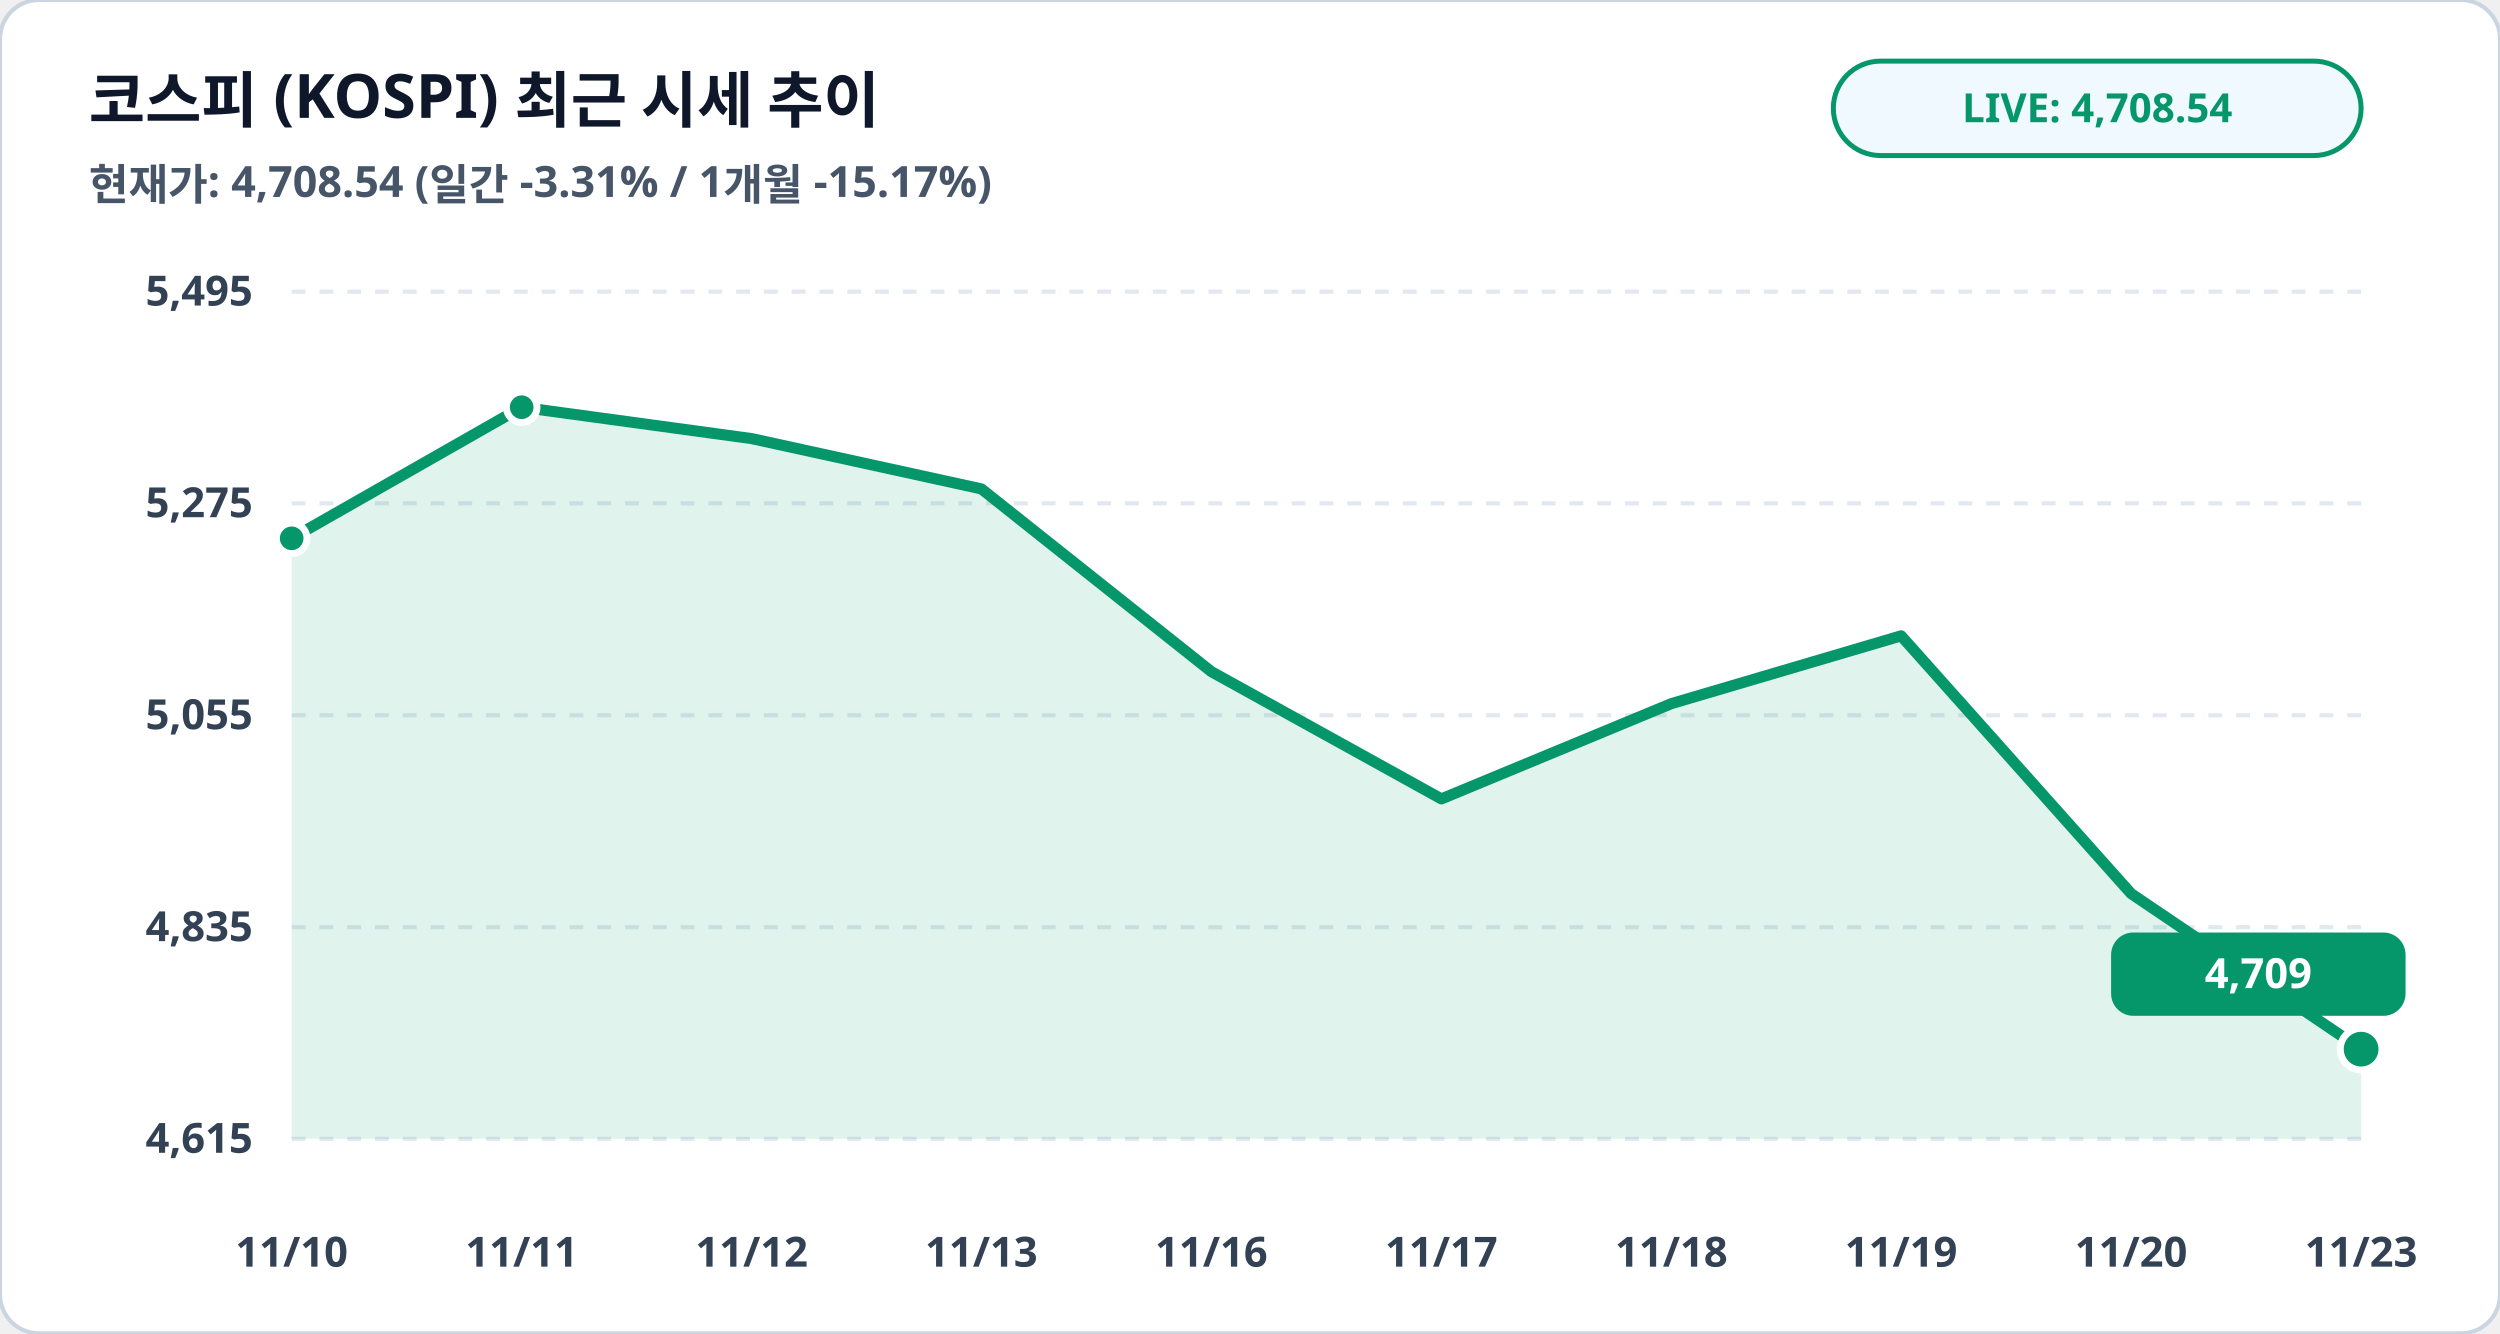
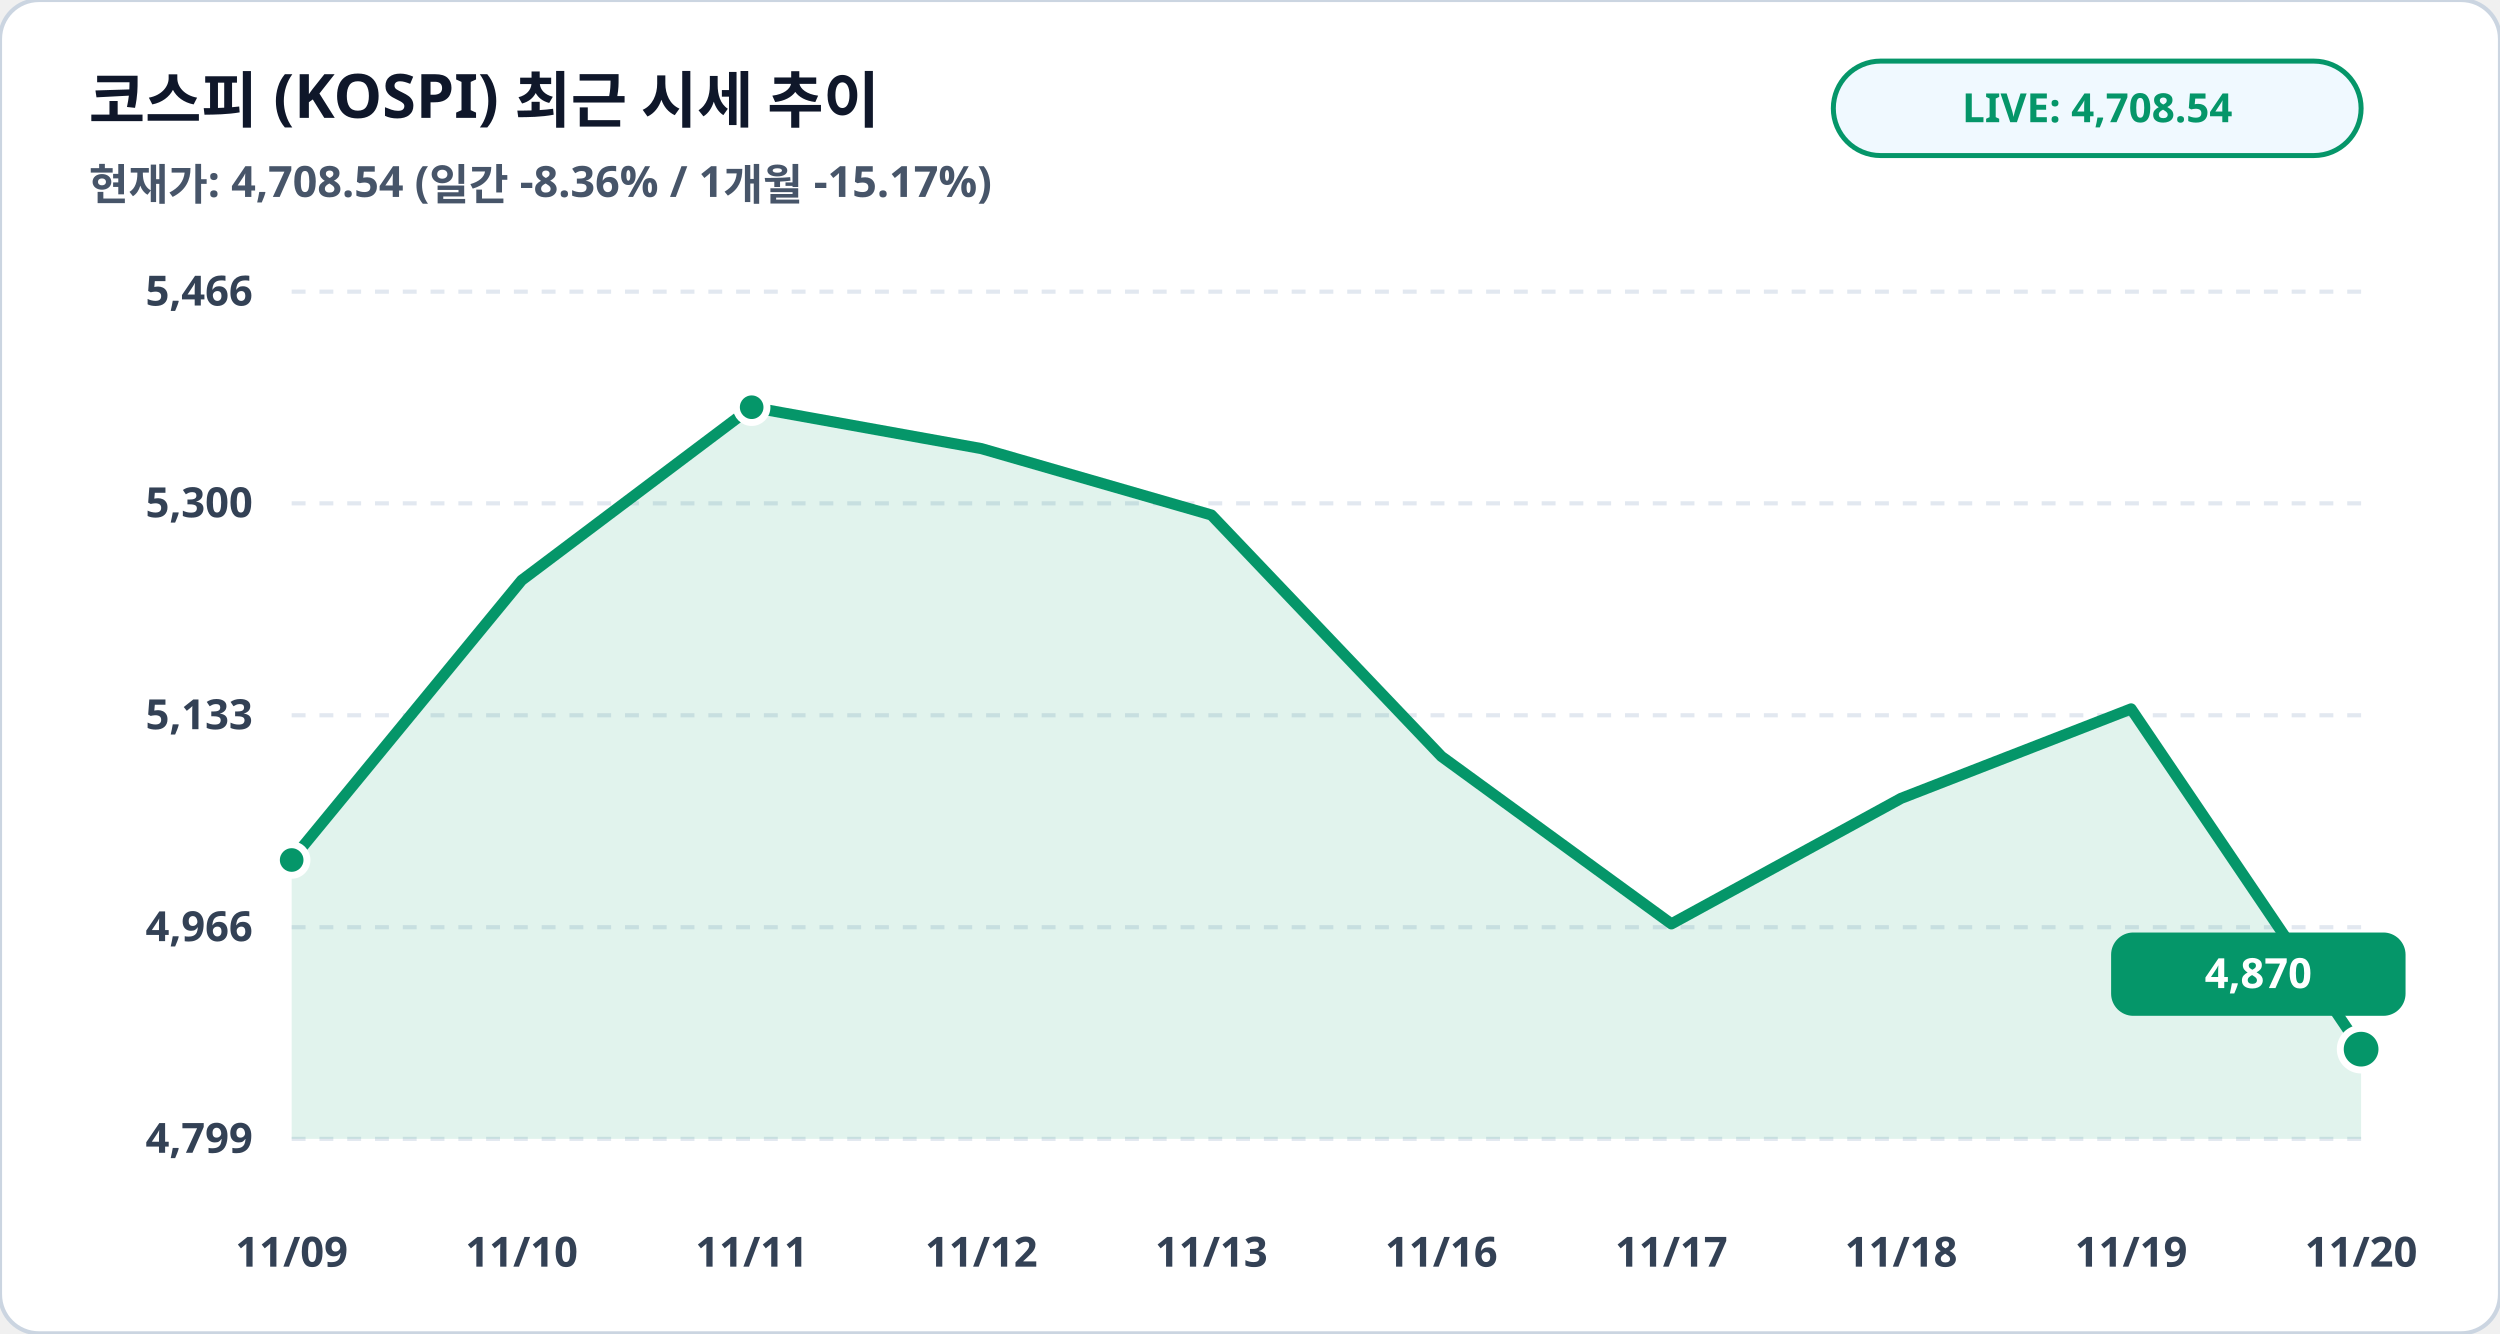
<svg xmlns="http://www.w3.org/2000/svg" viewBox="0 0 900 480" width="100%" height="100%">
  <rect width="900" height="480" rx="14" fill="#ffffff" stroke="#cbd5e1" stroke-width="1.5" />
  <text x="32" y="44" fill="#0f172a" font-family="Pretendard, sans-serif" font-size="22" font-weight="900">코스피 (KOSPI) 최근 시세 추이</text>
-   <text x="32" y="72" fill="#475569" font-family="Pretendard, sans-serif" font-size="15.5" font-weight="600">현재가: 4,708.54 (일간 -3.31% / 1개월 -15.17%)</text>
+   <text x="32" y="72" fill="#475569" font-family="Pretendard, sans-serif" font-size="15.5" font-weight="600">현재가: 4,708.54 (일간 -8.36% / 1개월 -15.17%)</text>
  <rect x="660" y="22" width="190" height="34" rx="17" fill="#f0f9ff" stroke="#059669" stroke-width="1.8" />
  <text x="755" y="44" fill="#059669" font-family="Pretendard, sans-serif" font-size="14.5" font-weight="800" text-anchor="middle">LIVE: 4,708.54</text>
  <line x1="105" y1="105.0" x2="850" y2="105.0" stroke="#e2e8f0" stroke-width="1.5" stroke-dasharray="5,5" />
-   <text x="91" y="110.0" fill="#334155" font-family="Pretendard, sans-serif" font-size="15" font-weight="700" text-anchor="end">5,495</text>
+   <text x="91" y="110.0" fill="#334155" font-family="Pretendard, sans-serif" font-size="15" font-weight="700" text-anchor="end">5,466</text>
  <line x1="105" y1="181.2" x2="850" y2="181.2" stroke="#e2e8f0" stroke-width="1.5" stroke-dasharray="5,5" />
-   <text x="91" y="186.2" fill="#334155" font-family="Pretendard, sans-serif" font-size="15" font-weight="700" text-anchor="end">5,275</text>
+   <text x="91" y="186.2" fill="#334155" font-family="Pretendard, sans-serif" font-size="15" font-weight="700" text-anchor="end">5,300</text>
  <line x1="105" y1="257.5" x2="850" y2="257.5" stroke="#e2e8f0" stroke-width="1.5" stroke-dasharray="5,5" />
-   <text x="91" y="262.5" fill="#334155" font-family="Pretendard, sans-serif" font-size="15" font-weight="700" text-anchor="end">5,055</text>
+   <text x="91" y="262.5" fill="#334155" font-family="Pretendard, sans-serif" font-size="15" font-weight="700" text-anchor="end">5,133</text>
  <line x1="105" y1="333.8" x2="850" y2="333.8" stroke="#e2e8f0" stroke-width="1.5" stroke-dasharray="5,5" />
-   <text x="91" y="338.8" fill="#334155" font-family="Pretendard, sans-serif" font-size="15" font-weight="700" text-anchor="end">4,835</text>
+   <text x="91" y="338.8" fill="#334155" font-family="Pretendard, sans-serif" font-size="15" font-weight="700" text-anchor="end">4,966</text>
  <line x1="105" y1="410.0" x2="850" y2="410.0" stroke="#e2e8f0" stroke-width="1.5" stroke-dasharray="5,5" />
-   <text x="91" y="415.0" fill="#334155" font-family="Pretendard, sans-serif" font-size="15" font-weight="700" text-anchor="end">4,615</text>
-   <polygon points="105.0,410.0 105.0,193.8 187.8,146.6 270.6,157.9 353.3,176.0 436.1,241.8 518.9,287.6 601.7,253.3 684.4,228.9 767.2,321.7 850.0,377.7 850.0,410.0" fill="#059669" fill-opacity="0.12" />
-   <polyline fill="none" stroke="#059669" stroke-width="4" stroke-linecap="round" stroke-linejoin="round" points="105.0,193.8 187.8,146.6 270.6,157.9 353.3,176.0 436.1,241.8 518.9,287.6 601.7,253.3 684.4,228.9 767.2,321.7 850.0,377.7" />
-   <circle cx="105.0" cy="193.8" r="5.5" fill="#059669" stroke="#ffffff" stroke-width="2.5" />
-   <circle cx="187.8" cy="146.6" r="5.5" fill="#059669" stroke="#ffffff" stroke-width="2.5" />
+   <text x="91" y="415.0" fill="#334155" font-family="Pretendard, sans-serif" font-size="15" font-weight="700" text-anchor="end">4,799</text>
+   <polygon points="105.0,410.0 105.0,309.6 187.8,208.9 270.6,146.6 353.3,161.5 436.1,185.4 518.9,272.3 601.7,332.6 684.4,287.4 767.2,255.2 850.0,377.7 850.0,410.0" fill="#059669" fill-opacity="0.12" />
+   <polyline fill="none" stroke="#059669" stroke-width="4" stroke-linecap="round" stroke-linejoin="round" points="105.0,309.6 187.8,208.9 270.6,146.6 353.3,161.5 436.1,185.4 518.9,272.3 601.7,332.6 684.4,287.4 767.2,255.2 850.0,377.7" />
+   <circle cx="105.0" cy="309.6" r="5.5" fill="#059669" stroke="#ffffff" stroke-width="2.5" />
+   <circle cx="270.6" cy="146.6" r="5.5" fill="#059669" stroke="#ffffff" stroke-width="2.5" />
  <circle cx="850.0" cy="377.7" r="7.5" fill="#059669" stroke="#ffffff" stroke-width="2.5" />
  <rect x="760.0" y="335.7" width="106" height="30" rx="8" fill="#059669" />
-   <text x="813.0" y="355.7" fill="#ffffff" font-family="Pretendard, sans-serif" font-size="15" font-weight="800" text-anchor="middle">4,709</text>
-   <text x="105.0" y="456" fill="#334155" font-family="Pretendard, sans-serif" font-size="15" font-weight="700" text-anchor="middle">11/10</text>
-   <text x="187.8" y="456" fill="#334155" font-family="Pretendard, sans-serif" font-size="15" font-weight="700" text-anchor="middle">11/11</text>
-   <text x="270.6" y="456" fill="#334155" font-family="Pretendard, sans-serif" font-size="15" font-weight="700" text-anchor="middle">11/12</text>
-   <text x="353.3" y="456" fill="#334155" font-family="Pretendard, sans-serif" font-size="15" font-weight="700" text-anchor="middle">11/13</text>
-   <text x="436.1" y="456" fill="#334155" font-family="Pretendard, sans-serif" font-size="15" font-weight="700" text-anchor="middle">11/16</text>
-   <text x="518.9" y="456" fill="#334155" font-family="Pretendard, sans-serif" font-size="15" font-weight="700" text-anchor="middle">11/17</text>
-   <text x="601.7" y="456" fill="#334155" font-family="Pretendard, sans-serif" font-size="15" font-weight="700" text-anchor="middle">11/18</text>
-   <text x="684.4" y="456" fill="#334155" font-family="Pretendard, sans-serif" font-size="15" font-weight="700" text-anchor="middle">11/19</text>
-   <text x="767.2" y="456" fill="#334155" font-family="Pretendard, sans-serif" font-size="15" font-weight="700" text-anchor="middle">11/20</text>
-   <text x="850.0" y="456" fill="#334155" font-family="Pretendard, sans-serif" font-size="15" font-weight="700" text-anchor="middle">11/23</text>
+   <text x="813.0" y="355.7" fill="#ffffff" font-family="Pretendard, sans-serif" font-size="15" font-weight="800" text-anchor="middle">4,870</text>
+   <text x="105.0" y="456" fill="#334155" font-family="Pretendard, sans-serif" font-size="15" font-weight="700" text-anchor="middle">11/09</text>
+   <text x="187.8" y="456" fill="#334155" font-family="Pretendard, sans-serif" font-size="15" font-weight="700" text-anchor="middle">11/10</text>
+   <text x="270.6" y="456" fill="#334155" font-family="Pretendard, sans-serif" font-size="15" font-weight="700" text-anchor="middle">11/11</text>
+   <text x="353.3" y="456" fill="#334155" font-family="Pretendard, sans-serif" font-size="15" font-weight="700" text-anchor="middle">11/12</text>
+   <text x="436.1" y="456" fill="#334155" font-family="Pretendard, sans-serif" font-size="15" font-weight="700" text-anchor="middle">11/13</text>
+   <text x="518.9" y="456" fill="#334155" font-family="Pretendard, sans-serif" font-size="15" font-weight="700" text-anchor="middle">11/16</text>
+   <text x="601.7" y="456" fill="#334155" font-family="Pretendard, sans-serif" font-size="15" font-weight="700" text-anchor="middle">11/17</text>
+   <text x="684.4" y="456" fill="#334155" font-family="Pretendard, sans-serif" font-size="15" font-weight="700" text-anchor="middle">11/18</text>
+   <text x="767.2" y="456" fill="#334155" font-family="Pretendard, sans-serif" font-size="15" font-weight="700" text-anchor="middle">11/19</text>
+   <text x="850.0" y="456" fill="#334155" font-family="Pretendard, sans-serif" font-size="15" font-weight="700" text-anchor="middle">11/20</text>
</svg>
